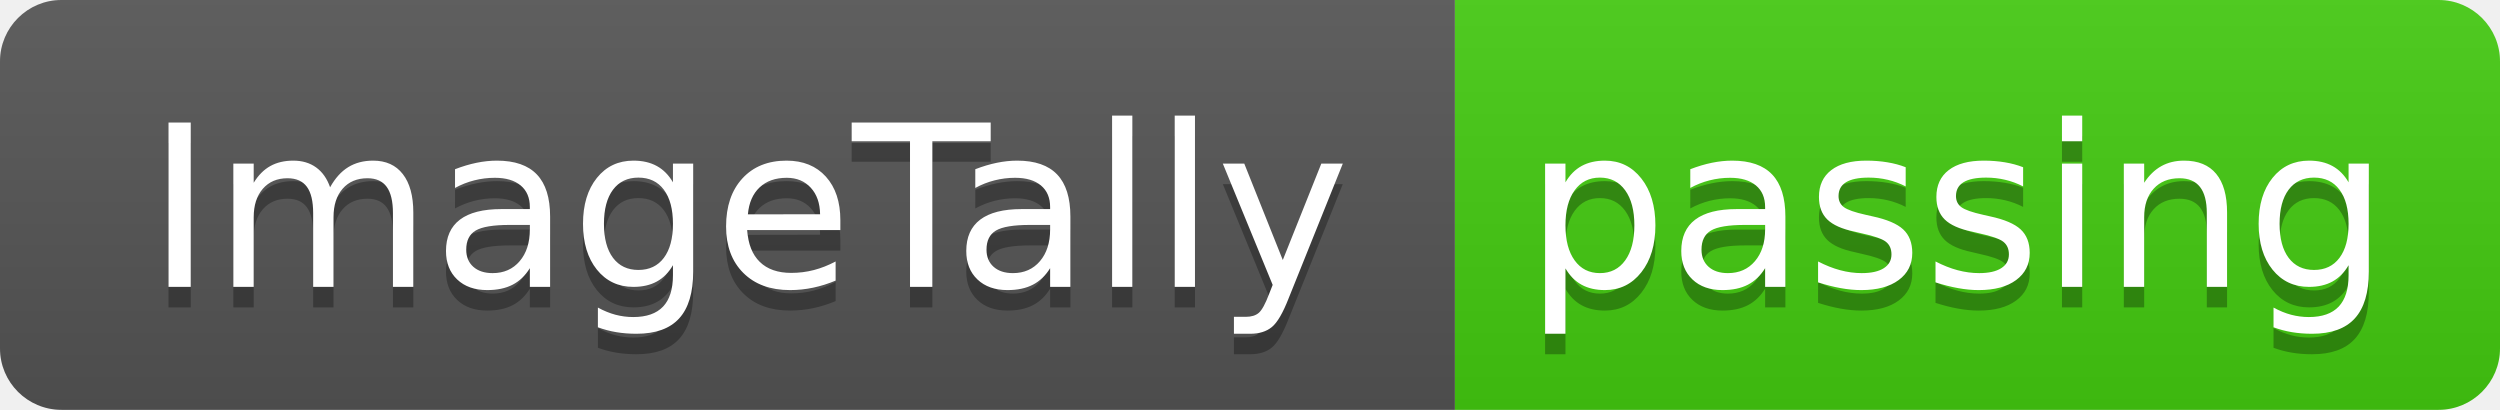
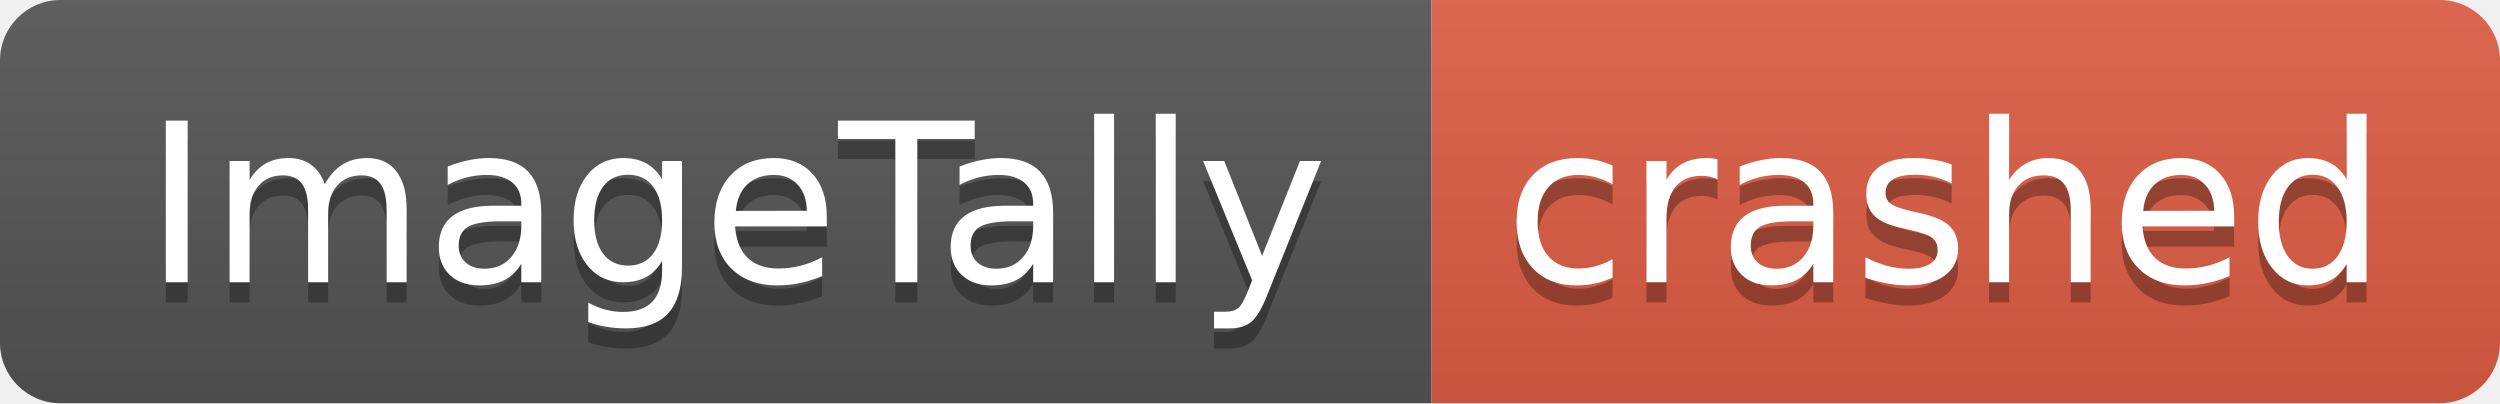
- <svg xmlns="http://www.w3.org/2000/svg" width="122" height="20" role="img" aria-label="ImageTally: passing">
+ <svg xmlns="http://www.w3.org/2000/svg" width="124" height="20" role="img" aria-label="ImageTally: crashed">
  <linearGradient id="s" x2="0" y2="100%">
    <stop offset="0" stop-color="#bbb" stop-opacity=".1" />
    <stop offset="1" stop-opacity=".1" />
  </linearGradient>
  <clipPath id="r">
-     <rect width="122" height="20" rx="3" fill="#fff" />
+     <rect width="124" height="20" rx="3" fill="#fff" />
  </clipPath>
  <g clip-path="url(#r)">
    <rect width="71" height="20" fill="#555" />
-     <rect x="71" width="51" height="20" fill="#4c1" />
-     <rect width="122" height="20" fill="url(#s)" />
+     <rect x="71" width="53" height="20" fill="#e05d44" />
+     <rect width="124" height="20" fill="url(#s)" />
  </g>
  <g fill="#fff" text-anchor="middle" font-family="Verdana,Geneva,DejaVu Sans,sans-serif" text-rendering="geometricPrecision" font-size="110">
    <text aria-hidden="true" x="365" y="150" fill="#010101" fill-opacity=".3" transform="scale(.1)" textLength="610">ImageTally</text>
    <text x="365" y="140" transform="scale(.1)" fill="#fff" textLength="610">ImageTally</text>
-     <text aria-hidden="true" x="955" y="150" fill="#010101" fill-opacity=".3" transform="scale(.1)" textLength="410">passing</text>
-     <text x="955" y="140" transform="scale(.1)" fill="#fff" textLength="410">passing</text>
+     <text aria-hidden="true" x="965" y="150" fill="#010101" fill-opacity=".3" transform="scale(.1)" textLength="430">crashed</text>
+     <text x="965" y="140" transform="scale(.1)" fill="#fff" textLength="430">crashed</text>
  </g>
</svg>
